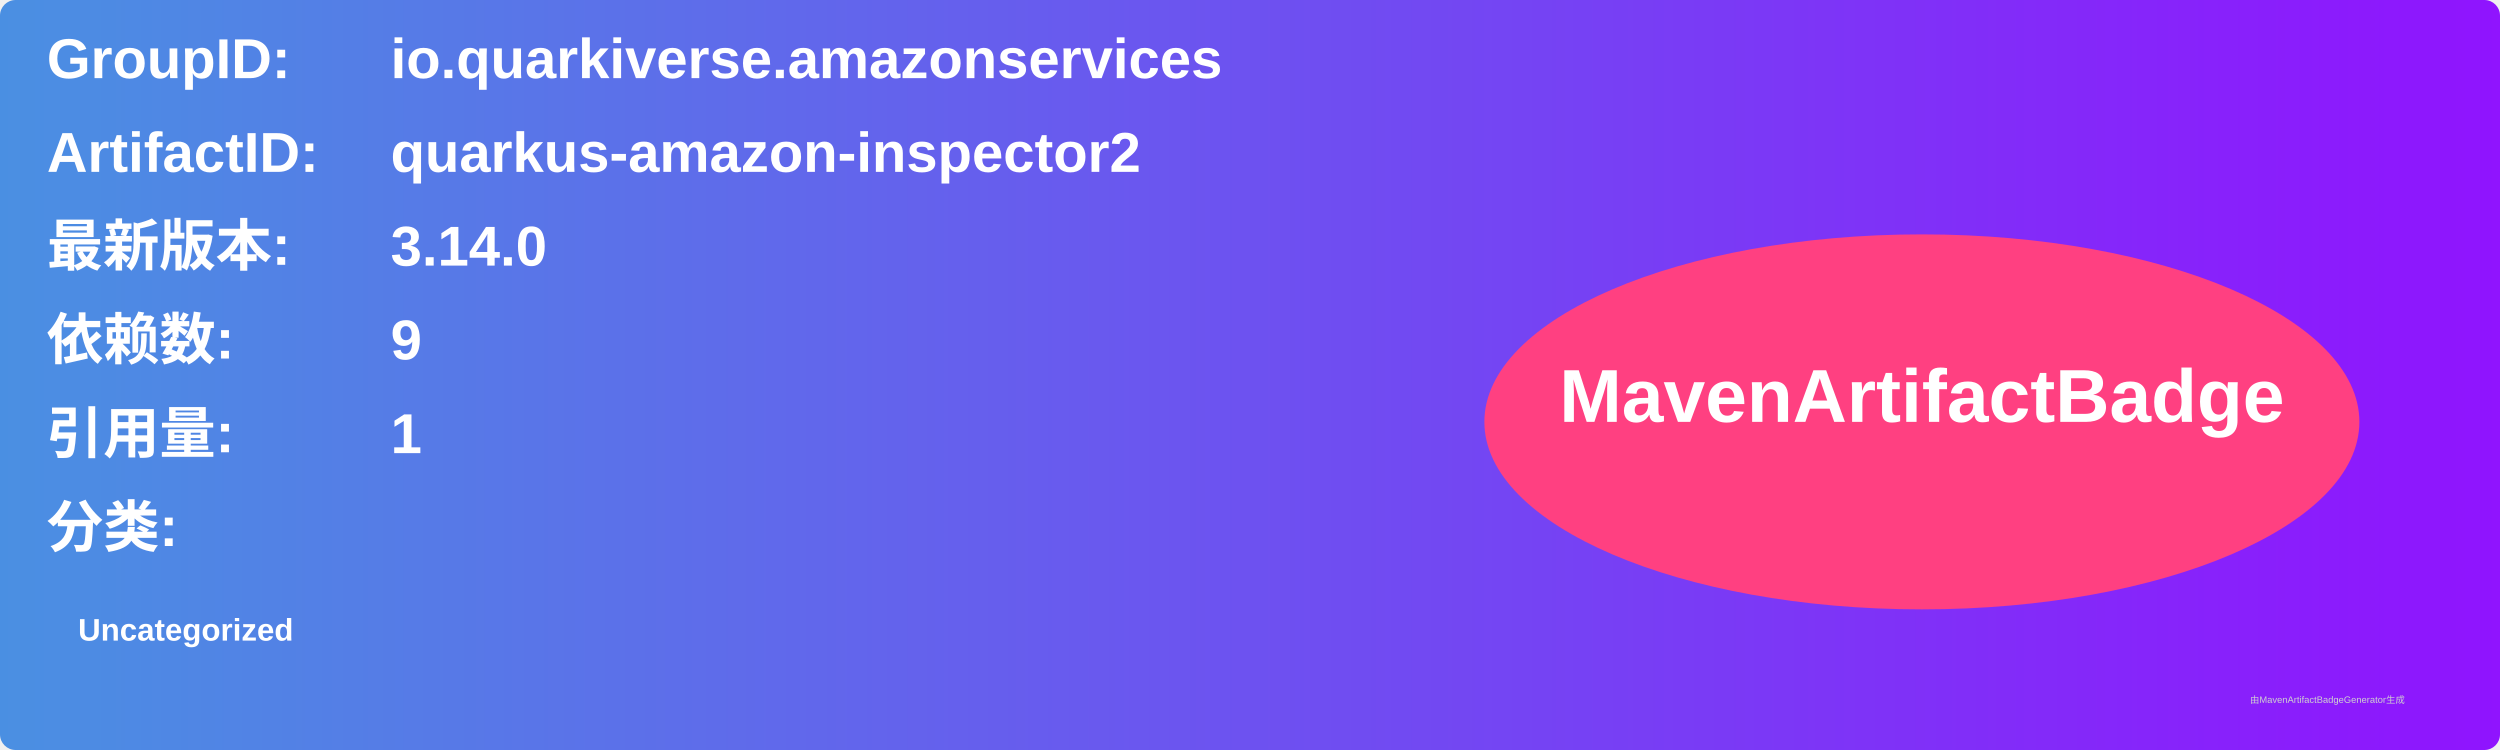
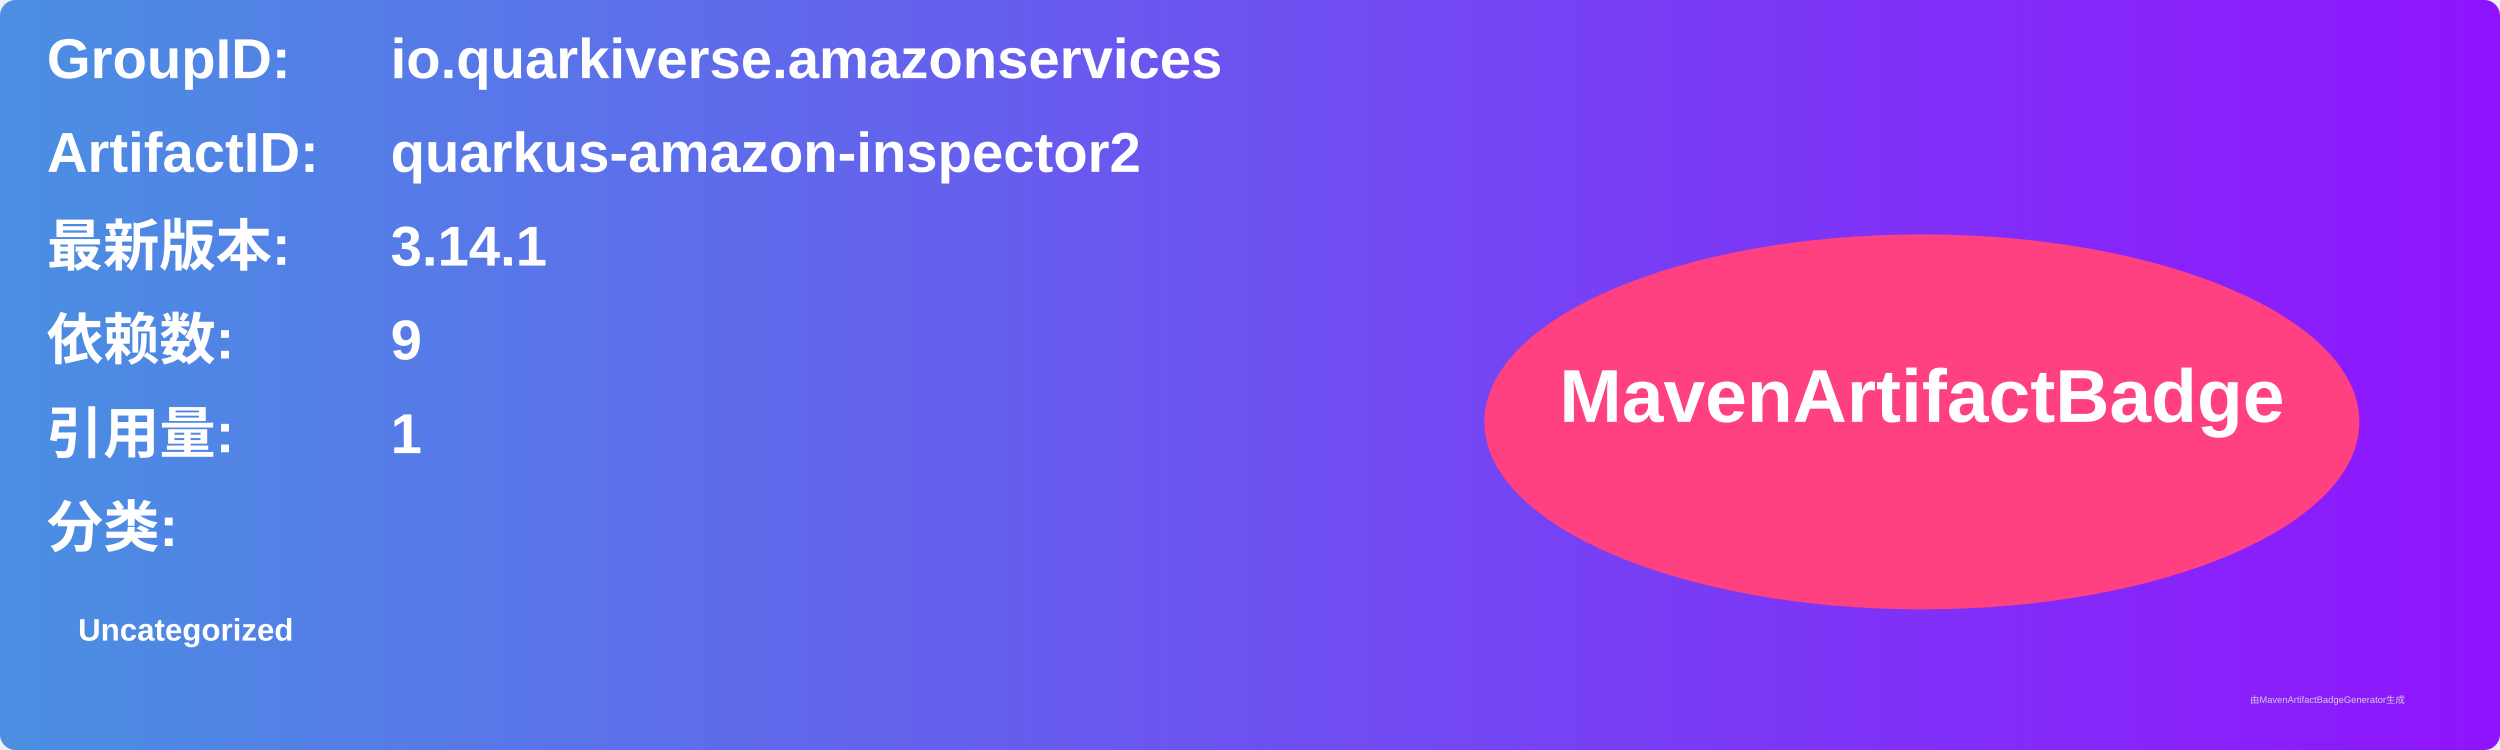
<svg xmlns="http://www.w3.org/2000/svg" width="800" height="240" viewBox="0 0 800 240">
  <linearGradient id="grad" x1="0%" y1="0%" x2="100%" y2="0%">
    <stop offset="0%" stop-color="#4a90e2" />
    <stop offset="100%" stop-color="#9013fe" />
  </linearGradient>
  <rect width="100%" height="100%" rx="5" ry="5" fill="url(#grad)" />
  <g transform="translate(15, 15)">
    <text x="0" y="10" font-family="Arial" font-size="18" fill="white" font-weight="bold" width="260">GroupID:</text>
    <text x="110" y="10" font-family="Arial" font-size="18" fill="white" font-weight="bold" width="460">io.quarkiverse.amazonservices</text>
    <text x="0" y="40" font-family="Arial" font-size="18" fill="white" font-weight="bold" width="260">ArtifactID:</text>
    <text x="110" y="40" font-family="Arial" font-size="18" fill="white" font-weight="bold" width="460">quarkus-amazon-inspector2</text>
    <text x="0" y="70" font-family="Arial" font-size="18" fill="white" font-weight="bold">最新版本:</text>
    <text x="110" y="70" font-family="Arial" font-size="18" fill="white" font-weight="bold">
-       <tspan font-weight="bold">3.14.0</tspan>
+       <tspan font-weight="bold">3.14.1</tspan>
    </text>
    <text x="0" y="100" font-family="Arial" font-size="18" fill="white" font-weight="bold">依赖数: </text>
    <text x="110" y="100" font-family="Arial" font-size="18" fill="white">
      <tspan font-weight="bold">9</tspan>
    </text>
    <text x="0" y="130" font-family="Arial" font-size="18" fill="white" font-weight="bold">引用量: </text>
    <text x="110" y="130" font-family="Arial" font-size="18" fill="white">
      <tspan font-weight="bold">1</tspan>
    </text>
    <text x="0" y="160" font-family="Arial" font-size="18" fill="white" font-weight="bold">分类:</text>
    <text x="10" y="190" font-family="Arial" font-size="10" fill="white">
      <tspan font-weight="bold">Uncategorized</tspan>
    </text>
    <ellipse cx="600" cy="120" rx="140" ry="60" fill="#ff4081" />
    <text x="600" y="120" text-anchor="middle" font-family="Arial" font-size="24" fill="white" font-weight="bold">MavenArtifactBadge</text>
  </g>
  <text x="720" y="225" font-family="Arial" font-size="3" fill="#d0d0d0">由MavenArtifactBadgeGenerator生成</text>
</svg>
